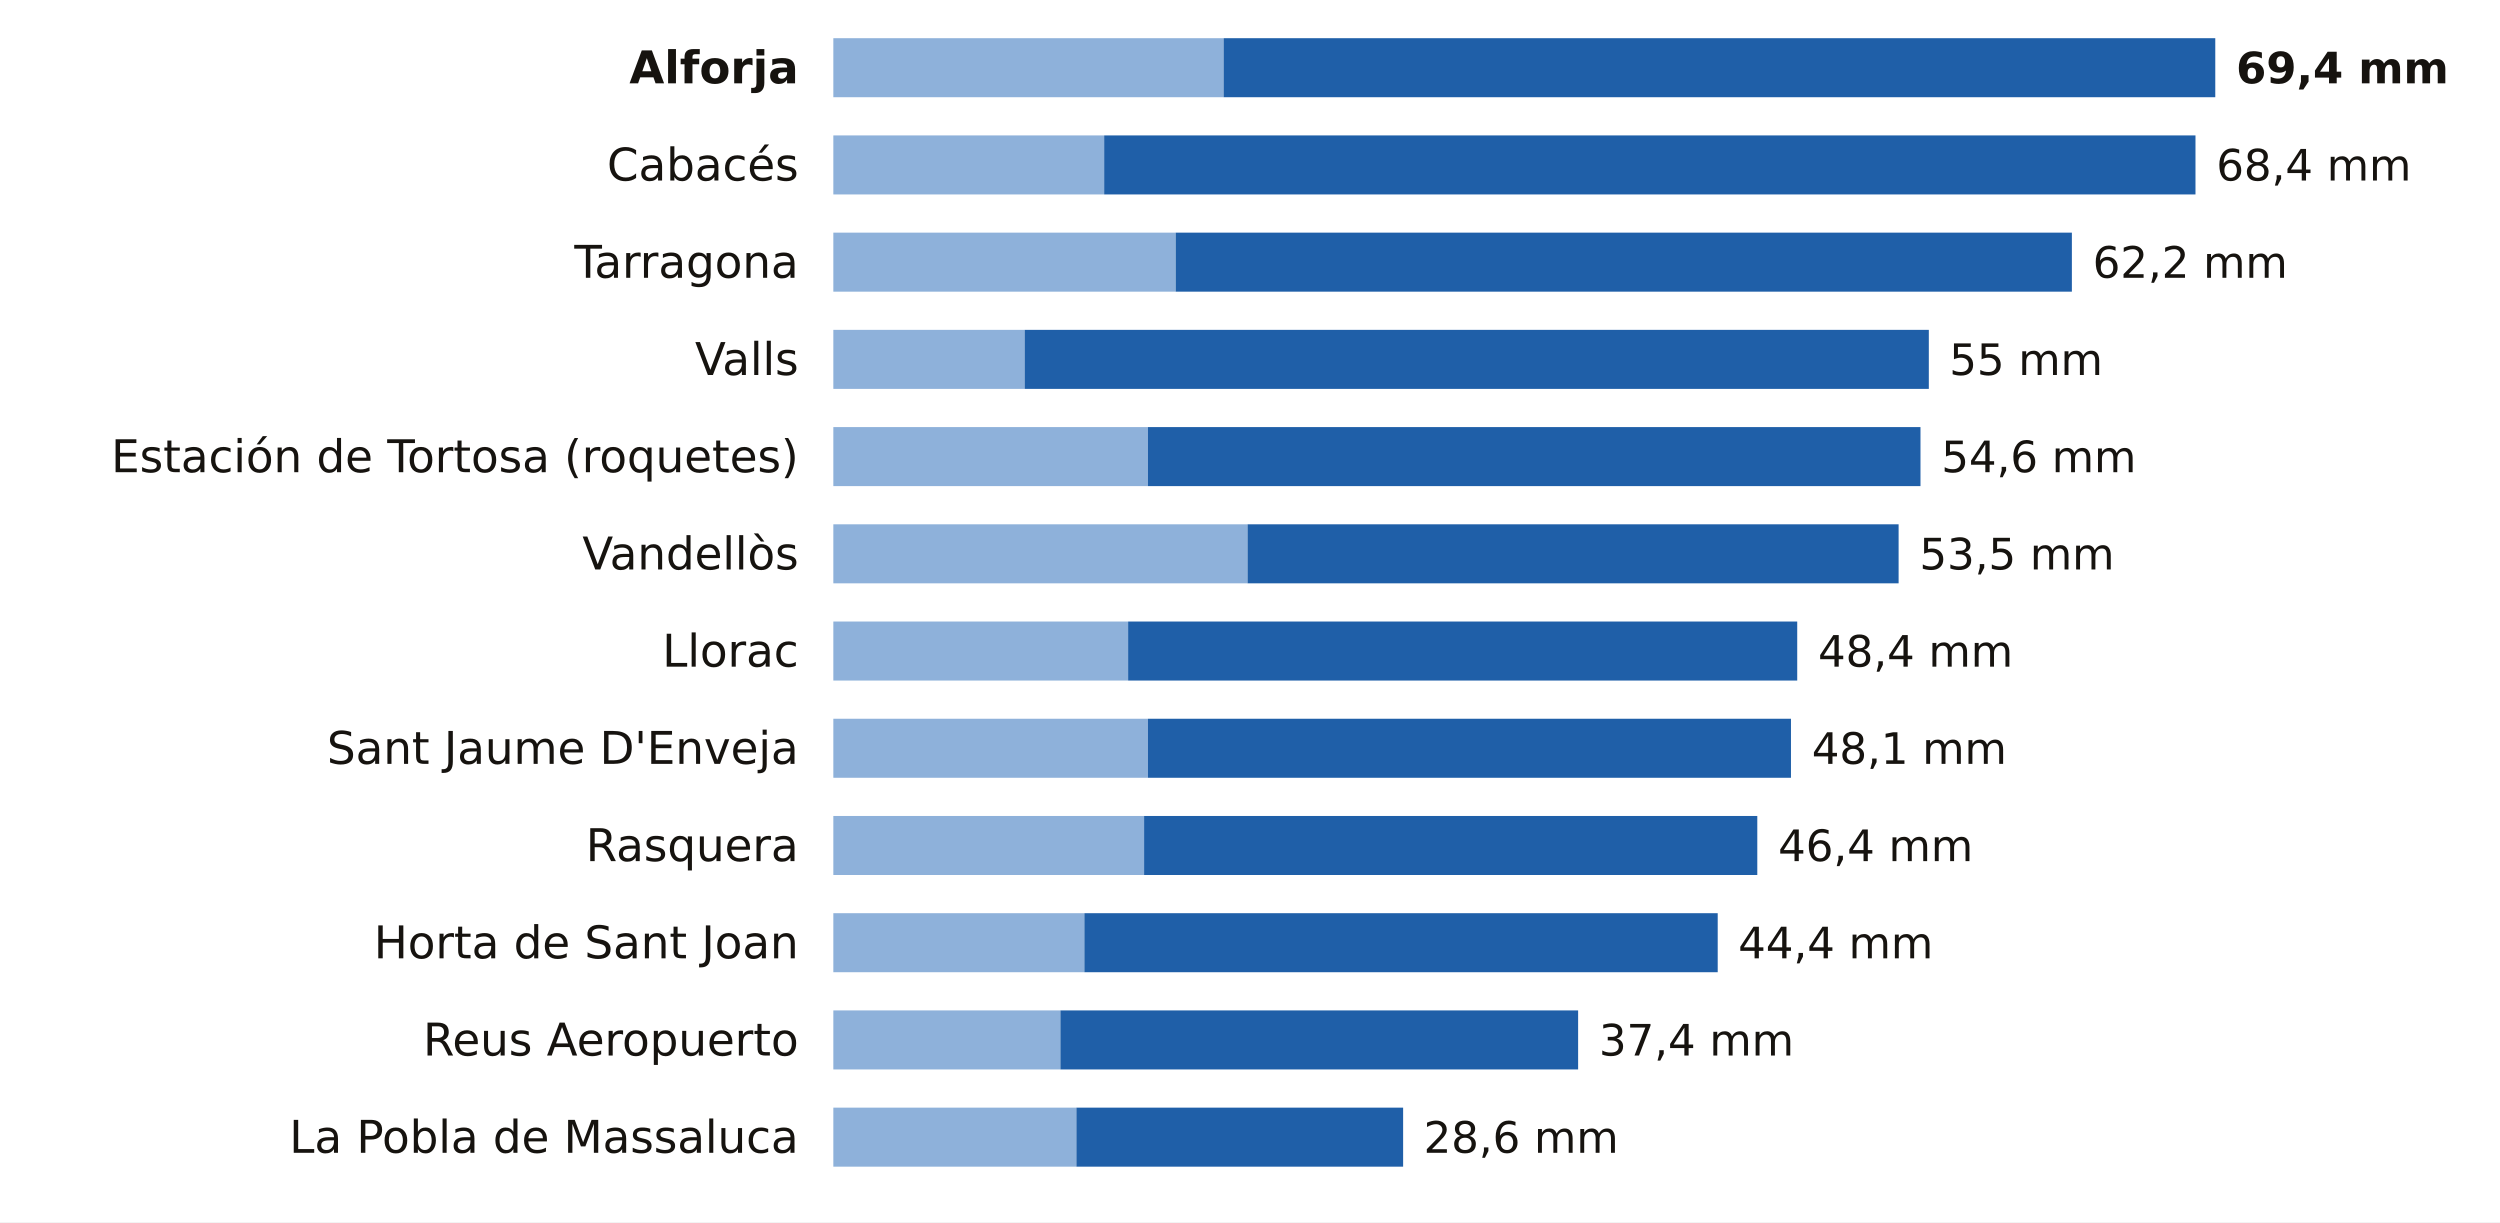
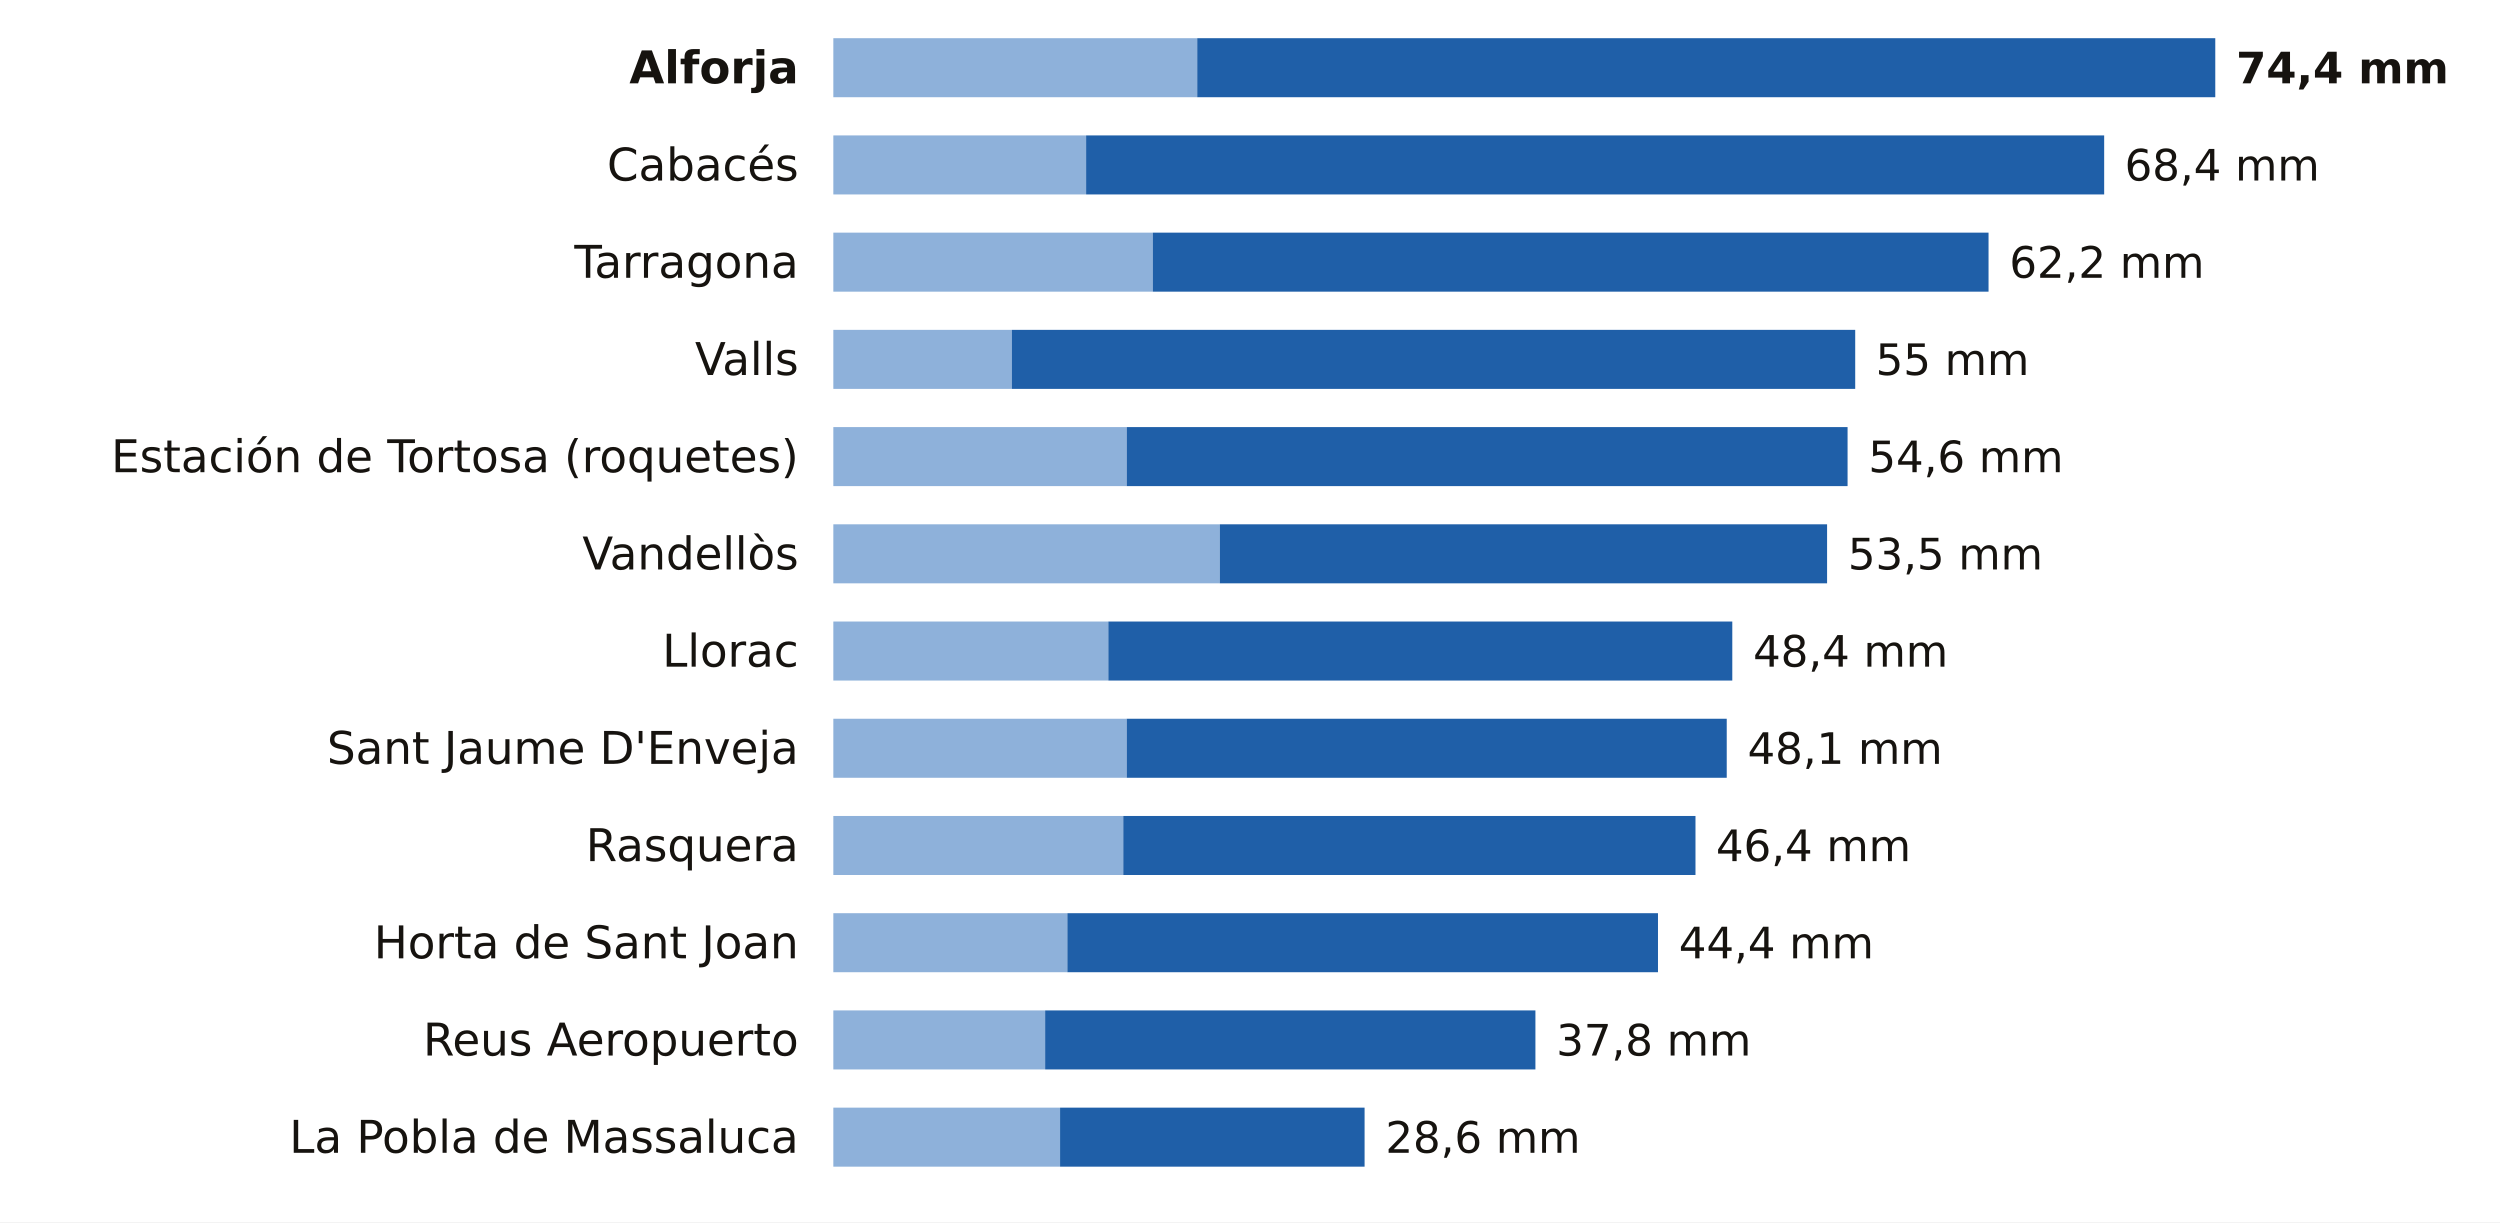
<svg xmlns="http://www.w3.org/2000/svg" viewBox="0 0 720 352" width="720" height="352" role="img" aria-label="La lluvia de los últimos 7 días en las estaciones de AEMET de Tarragona">
  <rect width="720" height="352" fill="#FFFFFF" />
  <text x="230.0" y="24.0" font-size="13" fill="#16130F" text-anchor="end" font-weight="600" font-family="Public Sans, DejaVu Sans, Arial, sans-serif">Alforja</text>
-   <rect x="240" y="11" width="112.4" height="17" fill="#8EB1DA" />
-   <rect x="352.4" y="11" width="285.6" height="17" fill="#1F5FA8" />
-   <text x="644.0" y="24.0" font-size="12.5" fill="#16130F" text-anchor="start" font-weight="700" font-family="Public Sans, DejaVu Sans, Arial, sans-serif">69,4 mm</text>
+   <rect x="240" y="11" width="104.8" height="17" fill="#8EB1DA" />
+   <rect x="344.8" y="11" width="293.2" height="17" fill="#1F5FA8" />
+   <text x="644.0" y="24.0" font-size="12.5" fill="#16130F" text-anchor="start" font-weight="700" font-family="Public Sans, DejaVu Sans, Arial, sans-serif">74,4 mm</text>
  <text x="230.0" y="52.0" font-size="13" fill="#16130F" text-anchor="end" font-weight="400" font-family="Public Sans, DejaVu Sans, Arial, sans-serif">Cabacés</text>
-   <rect x="240" y="39" width="78.0" height="17" fill="#8EB1DA" />
-   <rect x="318.0" y="39" width="314.3" height="17" fill="#1F5FA8" />
-   <text x="638.3" y="52.0" font-size="12.5" fill="#16130F" text-anchor="start" font-weight="500" font-family="Public Sans, DejaVu Sans, Arial, sans-serif">68,4 mm</text>
+   <rect x="240" y="39" width="72.8" height="17" fill="#8EB1DA" />
+   <rect x="312.8" y="39" width="293.2" height="17" fill="#1F5FA8" />
+   <text x="611.9" y="52.0" font-size="12.5" fill="#16130F" text-anchor="start" font-weight="500" font-family="Public Sans, DejaVu Sans, Arial, sans-serif">68,4 mm</text>
  <text x="230.0" y="80.0" font-size="13" fill="#16130F" text-anchor="end" font-weight="400" font-family="Public Sans, DejaVu Sans, Arial, sans-serif">Tarragona</text>
-   <rect x="240" y="67" width="98.6" height="17" fill="#8EB1DA" />
-   <rect x="338.6" y="67" width="258.1" height="17" fill="#1F5FA8" />
-   <text x="602.7" y="80.0" font-size="12.5" fill="#16130F" text-anchor="start" font-weight="500" font-family="Public Sans, DejaVu Sans, Arial, sans-serif">62,2 mm</text>
+   <rect x="240" y="67" width="92.0" height="17" fill="#8EB1DA" />
+   <rect x="332.0" y="67" width="240.7" height="17" fill="#1F5FA8" />
+   <text x="578.7" y="80.0" font-size="12.5" fill="#16130F" text-anchor="start" font-weight="500" font-family="Public Sans, DejaVu Sans, Arial, sans-serif">62,2 mm</text>
  <text x="230.0" y="108.0" font-size="13" fill="#16130F" text-anchor="end" font-weight="400" font-family="Public Sans, DejaVu Sans, Arial, sans-serif">Valls</text>
-   <rect x="240" y="95" width="55.1" height="17" fill="#8EB1DA" />
-   <rect x="295.1" y="95" width="260.4" height="17" fill="#1F5FA8" />
-   <text x="561.4" y="108.0" font-size="12.5" fill="#16130F" text-anchor="start" font-weight="500" font-family="Public Sans, DejaVu Sans, Arial, sans-serif">55 mm</text>
+   <rect x="240" y="95" width="51.4" height="17" fill="#8EB1DA" />
+   <rect x="291.4" y="95" width="242.9" height="17" fill="#1F5FA8" />
+   <text x="540.2" y="108.0" font-size="12.5" fill="#16130F" text-anchor="start" font-weight="500" font-family="Public Sans, DejaVu Sans, Arial, sans-serif">55 mm</text>
  <text x="230.0" y="136.0" font-size="13" fill="#16130F" text-anchor="end" font-weight="400" font-family="Public Sans, DejaVu Sans, Arial, sans-serif">Estación de Tortosa (roquetes)</text>
-   <rect x="240" y="123" width="90.6" height="17" fill="#8EB1DA" />
-   <rect x="330.6" y="123" width="222.5" height="17" fill="#1F5FA8" />
-   <text x="559.1" y="136.0" font-size="12.5" fill="#16130F" text-anchor="start" font-weight="500" font-family="Public Sans, DejaVu Sans, Arial, sans-serif">54,6 mm</text>
+   <rect x="240" y="123" width="84.5" height="17" fill="#8EB1DA" />
+   <rect x="324.5" y="123" width="207.6" height="17" fill="#1F5FA8" />
+   <text x="538.1" y="136.0" font-size="12.5" fill="#16130F" text-anchor="start" font-weight="500" font-family="Public Sans, DejaVu Sans, Arial, sans-serif">54,6 mm</text>
  <text x="230.0" y="164.0" font-size="13" fill="#16130F" text-anchor="end" font-weight="400" font-family="Public Sans, DejaVu Sans, Arial, sans-serif">Vandellòs</text>
-   <rect x="240" y="151" width="119.3" height="17" fill="#8EB1DA" />
-   <rect x="359.3" y="151" width="187.5" height="17" fill="#1F5FA8" />
-   <text x="552.8" y="164.0" font-size="12.5" fill="#16130F" text-anchor="start" font-weight="500" font-family="Public Sans, DejaVu Sans, Arial, sans-serif">53,5 mm</text>
+   <rect x="240" y="151" width="111.3" height="17" fill="#8EB1DA" />
+   <rect x="351.3" y="151" width="174.9" height="17" fill="#1F5FA8" />
+   <text x="532.2" y="164.0" font-size="12.5" fill="#16130F" text-anchor="start" font-weight="500" font-family="Public Sans, DejaVu Sans, Arial, sans-serif">53,5 mm</text>
  <text x="230.0" y="192.0" font-size="13" fill="#16130F" text-anchor="end" font-weight="400" font-family="Public Sans, DejaVu Sans, Arial, sans-serif">Llorac</text>
-   <rect x="240" y="179" width="84.9" height="17" fill="#8EB1DA" />
-   <rect x="324.9" y="179" width="192.7" height="17" fill="#1F5FA8" />
-   <text x="523.6" y="192.0" font-size="12.5" fill="#16130F" text-anchor="start" font-weight="500" font-family="Public Sans, DejaVu Sans, Arial, sans-serif">48,4 mm</text>
+   <rect x="240" y="179" width="79.2" height="17" fill="#8EB1DA" />
+   <rect x="319.2" y="179" width="179.7" height="17" fill="#1F5FA8" />
+   <text x="504.9" y="192.0" font-size="12.5" fill="#16130F" text-anchor="start" font-weight="500" font-family="Public Sans, DejaVu Sans, Arial, sans-serif">48,4 mm</text>
  <text x="230.0" y="220.0" font-size="13" fill="#16130F" text-anchor="end" font-weight="400" font-family="Public Sans, DejaVu Sans, Arial, sans-serif">Sant Jaume D'Enveja</text>
-   <rect x="240" y="207" width="90.6" height="17" fill="#8EB1DA" />
-   <rect x="330.6" y="207" width="185.2" height="17" fill="#1F5FA8" />
-   <text x="521.8" y="220.0" font-size="12.5" fill="#16130F" text-anchor="start" font-weight="500" font-family="Public Sans, DejaVu Sans, Arial, sans-serif">48,1 mm</text>
+   <rect x="240" y="207" width="84.5" height="17" fill="#8EB1DA" />
+   <rect x="324.5" y="207" width="172.8" height="17" fill="#1F5FA8" />
+   <text x="503.3" y="220.0" font-size="12.5" fill="#16130F" text-anchor="start" font-weight="500" font-family="Public Sans, DejaVu Sans, Arial, sans-serif">48,1 mm</text>
  <text x="230.0" y="248.0" font-size="13" fill="#16130F" text-anchor="end" font-weight="400" font-family="Public Sans, DejaVu Sans, Arial, sans-serif">Rasquera</text>
-   <rect x="240" y="235" width="89.5" height="17" fill="#8EB1DA" />
-   <rect x="329.5" y="235" width="176.6" height="17" fill="#1F5FA8" />
-   <text x="512.1" y="248.0" font-size="12.5" fill="#16130F" text-anchor="start" font-weight="500" font-family="Public Sans, DejaVu Sans, Arial, sans-serif">46,4 mm</text>
+   <rect x="240" y="235" width="83.5" height="17" fill="#8EB1DA" />
+   <rect x="323.5" y="235" width="164.8" height="17" fill="#1F5FA8" />
+   <text x="494.2" y="248.0" font-size="12.5" fill="#16130F" text-anchor="start" font-weight="500" font-family="Public Sans, DejaVu Sans, Arial, sans-serif">46,4 mm</text>
  <text x="230.0" y="276.0" font-size="13" fill="#16130F" text-anchor="end" font-weight="400" font-family="Public Sans, DejaVu Sans, Arial, sans-serif">Horta de Sant Joan</text>
-   <rect x="240" y="263" width="72.3" height="17" fill="#8EB1DA" />
-   <rect x="312.3" y="263" width="182.4" height="17" fill="#1F5FA8" />
-   <text x="500.6" y="276.0" font-size="12.5" fill="#16130F" text-anchor="start" font-weight="500" font-family="Public Sans, DejaVu Sans, Arial, sans-serif">44,4 mm</text>
+   <rect x="240" y="263" width="67.4" height="17" fill="#8EB1DA" />
+   <rect x="307.4" y="263" width="170.1" height="17" fill="#1F5FA8" />
+   <text x="483.5" y="276.0" font-size="12.5" fill="#16130F" text-anchor="start" font-weight="500" font-family="Public Sans, DejaVu Sans, Arial, sans-serif">44,4 mm</text>
  <text x="230.0" y="304.0" font-size="13" fill="#16130F" text-anchor="end" font-weight="400" font-family="Public Sans, DejaVu Sans, Arial, sans-serif">Reus Aeropuerto</text>
-   <rect x="240" y="291" width="65.4" height="17" fill="#8EB1DA" />
-   <rect x="305.4" y="291" width="149.1" height="17" fill="#1F5FA8" />
-   <text x="460.5" y="304.0" font-size="12.5" fill="#16130F" text-anchor="start" font-weight="500" font-family="Public Sans, DejaVu Sans, Arial, sans-serif">37,4 mm</text>
+   <rect x="240" y="291" width="61.0" height="17" fill="#8EB1DA" />
+   <rect x="301.0" y="291" width="141.2" height="17" fill="#1F5FA8" />
+   <text x="448.2" y="304.0" font-size="12.5" fill="#16130F" text-anchor="start" font-weight="500" font-family="Public Sans, DejaVu Sans, Arial, sans-serif">37,8 mm</text>
  <text x="230.0" y="332.0" font-size="13" fill="#16130F" text-anchor="end" font-weight="400" font-family="Public Sans, DejaVu Sans, Arial, sans-serif">La Pobla de Massaluca</text>
-   <rect x="240" y="319" width="70.0" height="17" fill="#8EB1DA" />
-   <rect x="310.0" y="319" width="94.1" height="17" fill="#1F5FA8" />
-   <text x="410.0" y="332.0" font-size="12.5" fill="#16130F" text-anchor="start" font-weight="500" font-family="Public Sans, DejaVu Sans, Arial, sans-serif">28,6 mm</text>
+   <rect x="240" y="319" width="65.3" height="17" fill="#8EB1DA" />
+   <rect x="305.3" y="319" width="87.7" height="17" fill="#1F5FA8" />
+   <text x="399.0" y="332.0" font-size="12.5" fill="#16130F" text-anchor="start" font-weight="500" font-family="Public Sans, DejaVu Sans, Arial, sans-serif">28,6 mm</text>
</svg>
